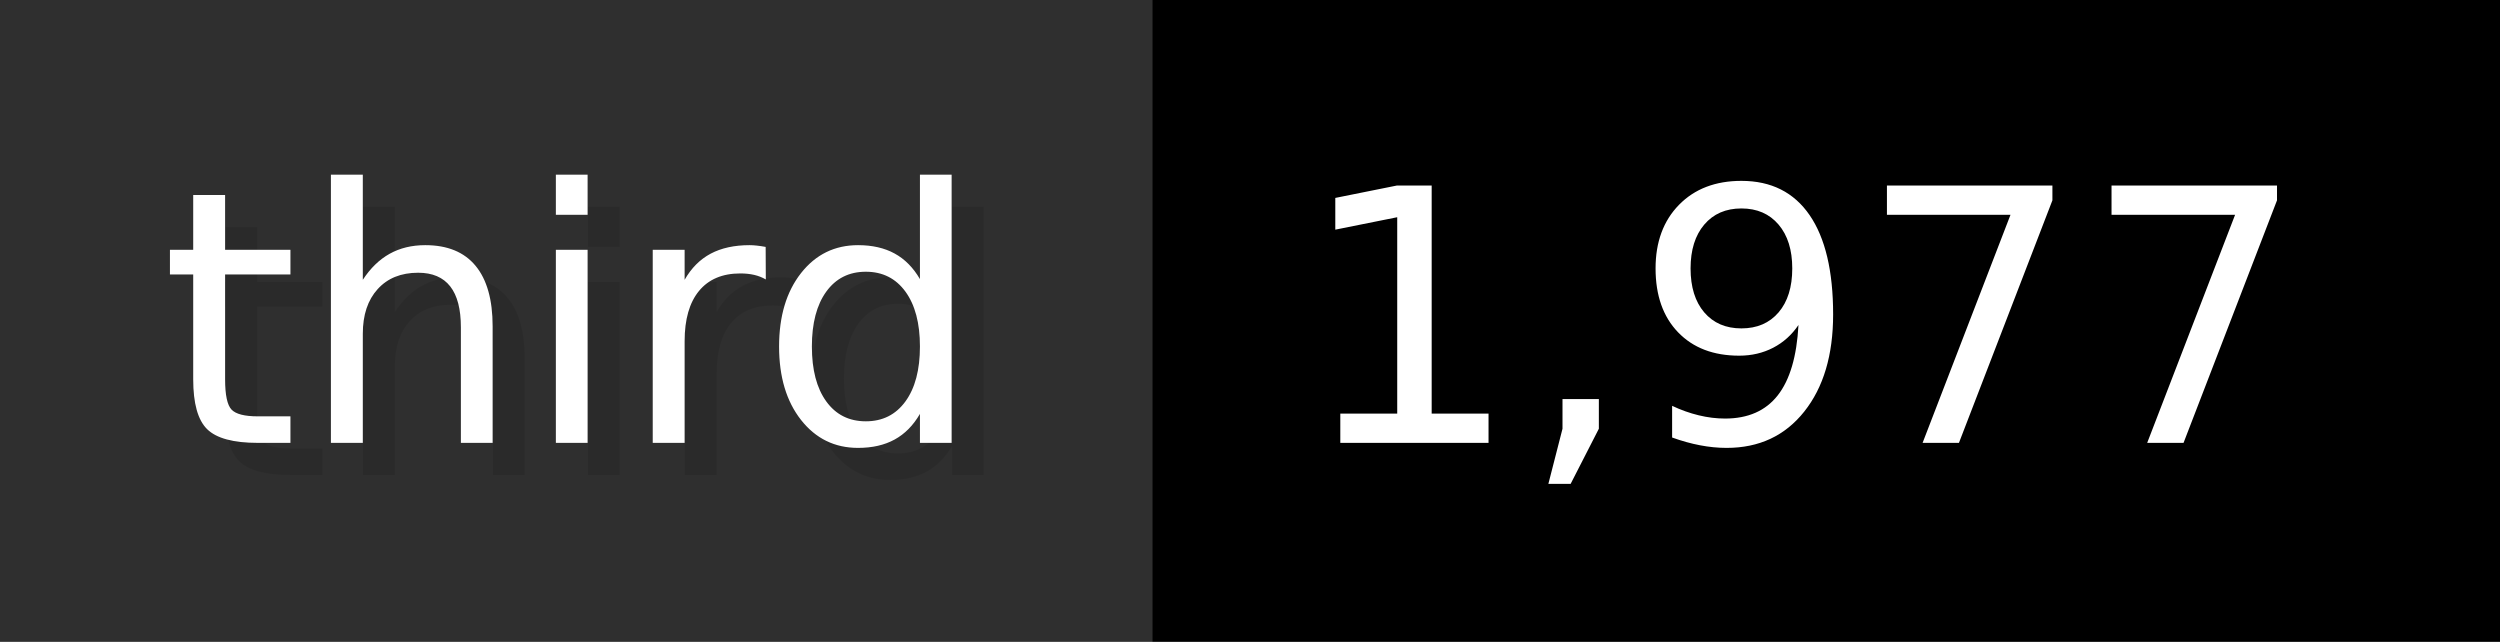
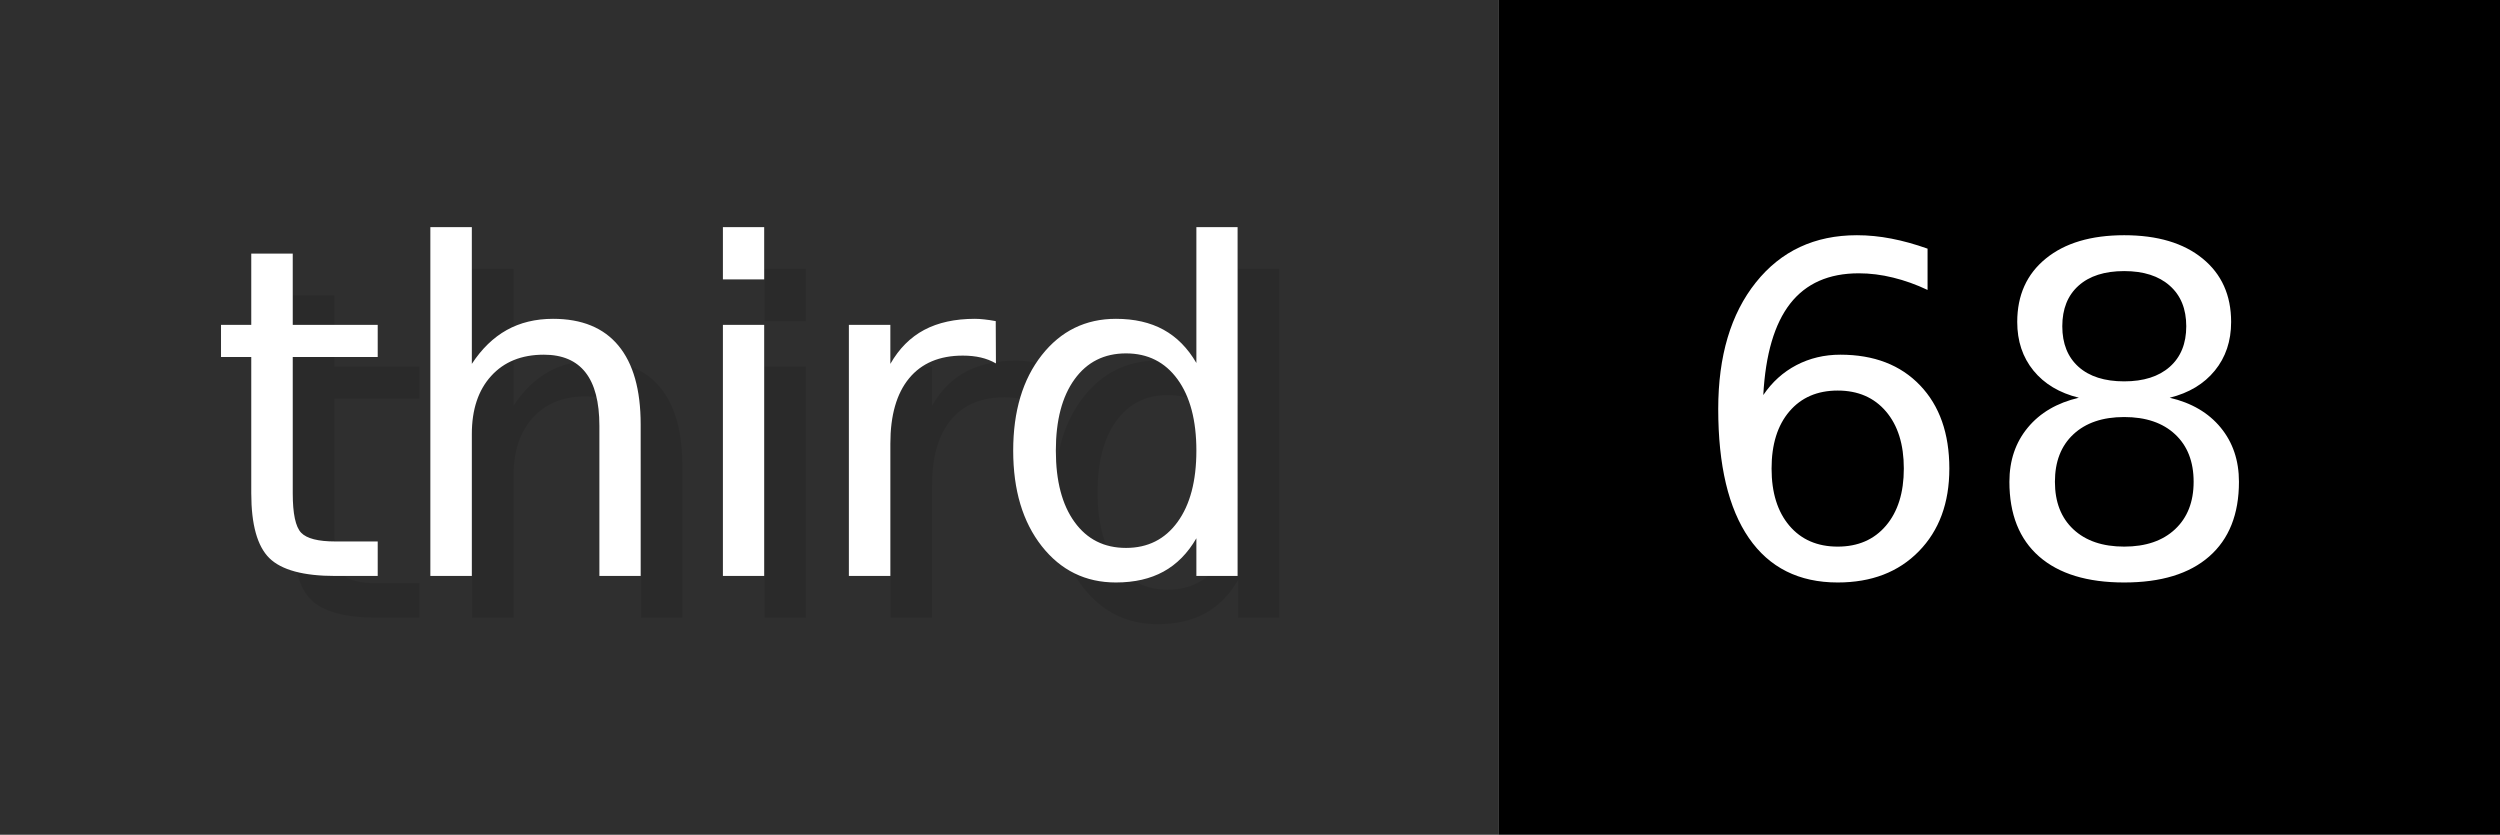
- <svg xmlns="http://www.w3.org/2000/svg" width="77.9" height="20" viewBox="0 0 779 200" role="img" aria-label="third: 1,977">
+ <svg xmlns="http://www.w3.org/2000/svg" width="59.9" height="20" viewBox="0 0 599 200" role="img" aria-label="third: 68">
  <g>
    <rect fill="#2F2F2F" width="359" height="200" />
-     <rect fill="#" x="359" width="420" height="200" />
+     <rect fill="#" x="359" width="240" height="200" />
  </g>
  <g aria-hidden="true" fill="#fff" text-anchor="start" font-family="Verdana,DejaVu Sans,sans-serif" font-size="110">
    <text x="60" y="148" textLength="259" fill="#000" opacity="0.1">third</text>
    <text x="50" y="138" textLength="259">third</text>
-     <text x="414" y="148" textLength="320" fill="#000" opacity="0.1">1,977</text>
-     <text x="404" y="138" textLength="320">1,977</text>
+     <text x="414" y="148" textLength="140" fill="#000" opacity="0.1">68</text>
+     <text x="404" y="138" textLength="140">68</text>
  </g>
</svg>
